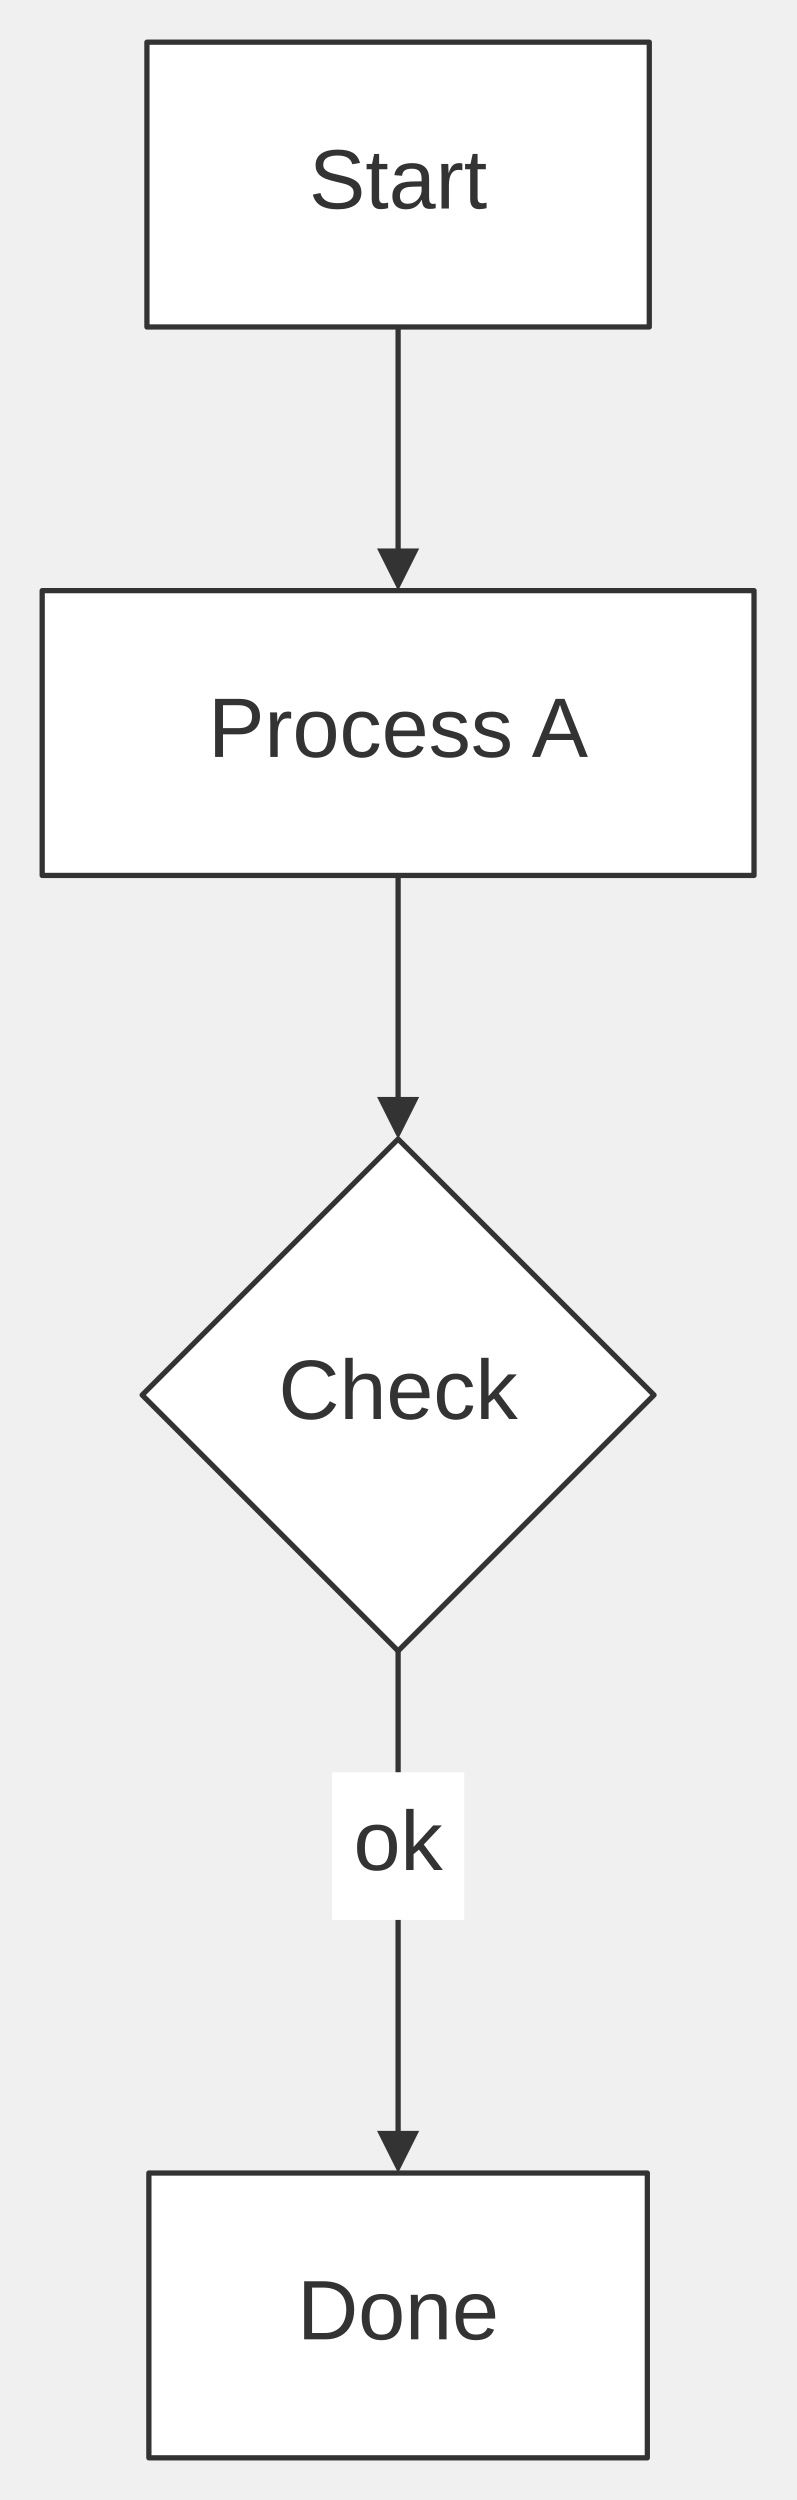
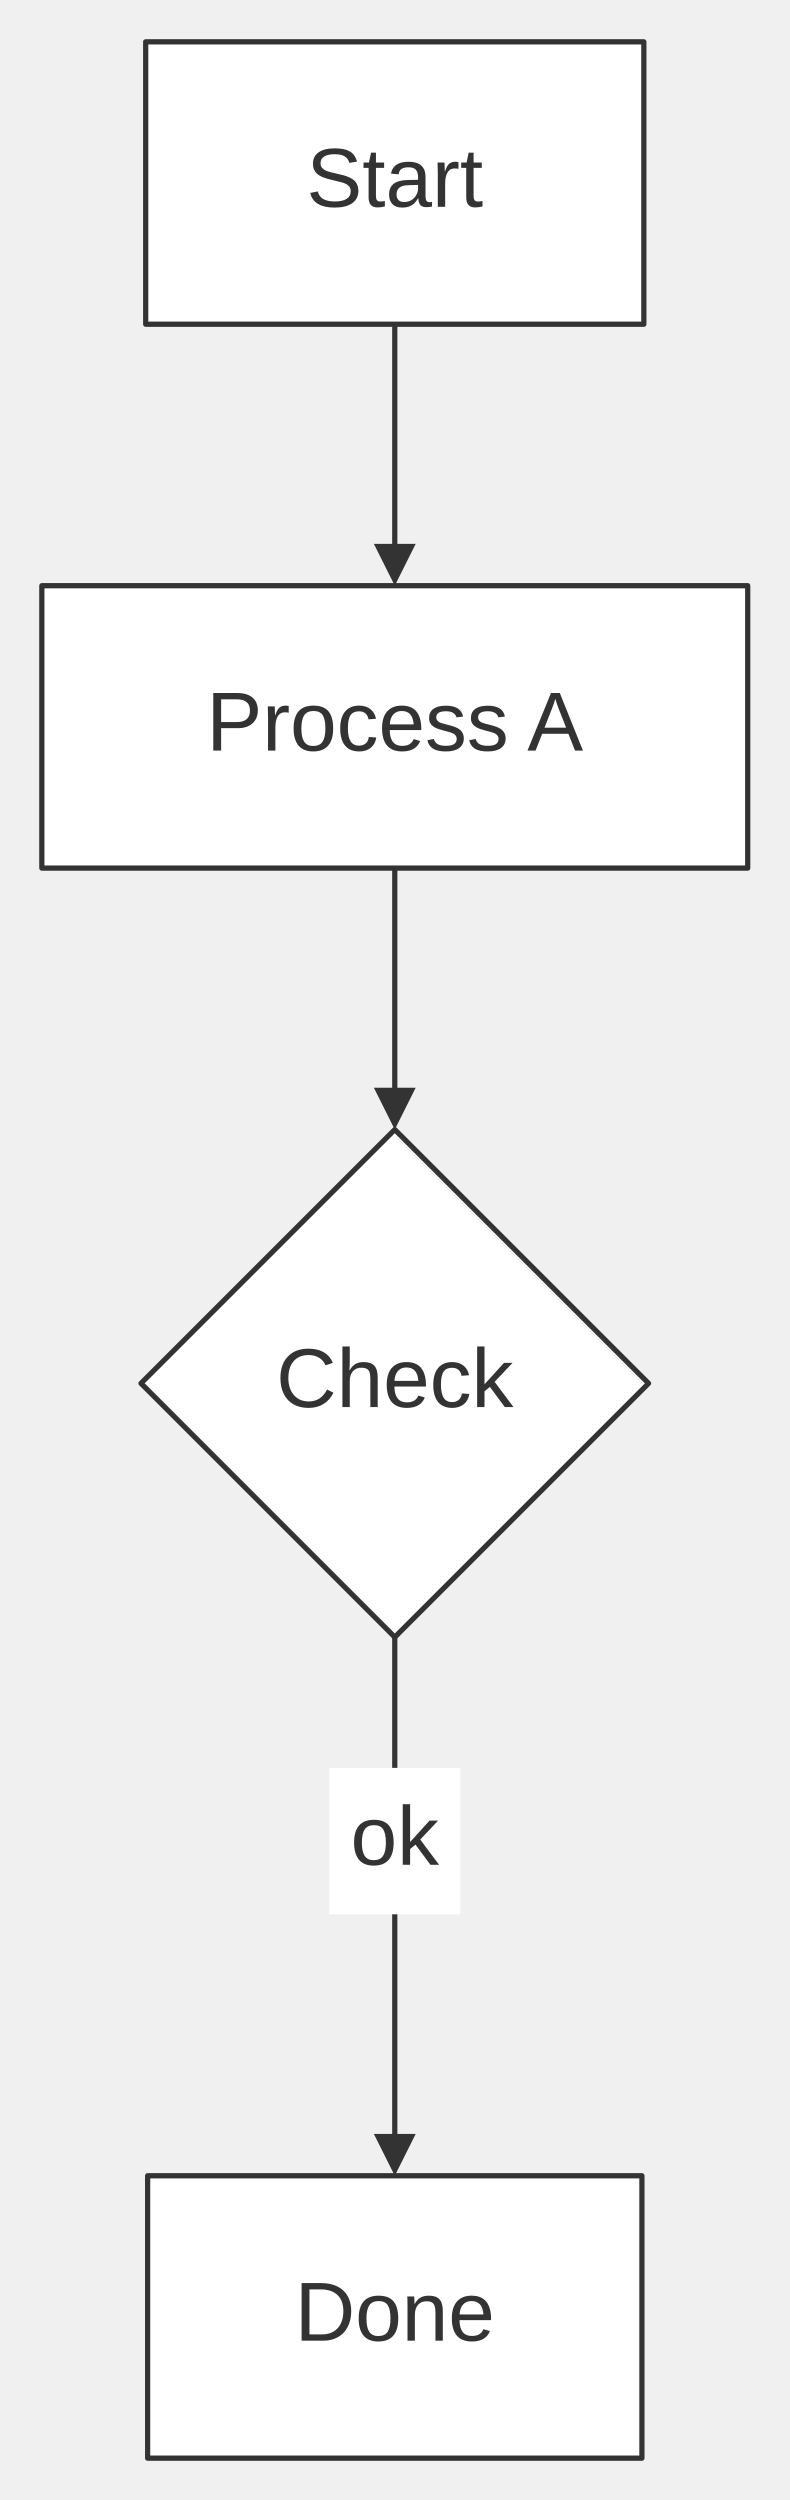
- <svg xmlns="http://www.w3.org/2000/svg" width="100%" viewBox="0 0 150.98 474.06" style="max-width: 150.98px; background-color: transparent;" font-family="&quot;trebuchet ms&quot;, verdana, arial, sans-serif" font-size="16.00">
+ <svg xmlns="http://www.w3.org/2000/svg" width="100%" viewBox="0 0 150.98 478.06" style="max-width: 150.98px; background-color: transparent;" font-family="&quot;trebuchet ms&quot;, verdana, arial, sans-serif" font-size="16.00">
  <defs>
    <marker id="arrowhead" viewBox="0 0 10.00 10.00" refX="5.00" refY="5.00" markerWidth="8.00" markerHeight="8.00" orient="auto-start-reverse" markerUnits="userSpaceOnUse">
      <path d="M 0 0 L 10.00 5.00 L 0 10.00 z" fill="#333" />
    </marker>
  </defs>
  <g transform="translate(0.00,0.00)">
    <g class="edgePaths">
      <path d="M75.49,62.00 L75.49,64.78 C75.49,67.56 75.49,73.11 75.49,78.11 C75.49,83.11 75.49,87.56 75.49,92.44 C75.49,97.33 75.49,102.67 75.49,105.33 L75.49,108.00" stroke="#333" stroke-width="1.00" fill="none" stroke-linecap="round" stroke-linejoin="round" marker-end="url(#arrowhead)" />
      <path d="M75.49,166.00 L75.49,168.78 C75.49,171.56 75.49,177.11 75.49,182.11 C75.49,187.11 75.49,191.56 75.49,196.44 C75.49,201.33 75.49,206.67 75.49,209.33 L75.49,212.00" stroke="#333" stroke-width="1.00" fill="none" stroke-linecap="round" stroke-linejoin="round" marker-end="url(#arrowhead)" />
-       <path d="M75.49,313.06 L75.49,346.06 L75.49,348.81 C75.49,351.56 75.49,357.06 75.49,362.56 C75.49,368.06 75.49,373.56 75.49,376.31 L75.49,379.06 L75.49,408.06" stroke="#333" stroke-width="1.00" fill="none" stroke-linecap="round" stroke-linejoin="round" marker-end="url(#arrowhead)" />
+       <path d="M75.49,313.06 L75.49,347.39 L75.49,350.25 C75.49,353.11 75.49,358.84 75.49,364.56 C75.49,370.28 75.49,376.00 75.49,378.86 L75.49,381.73 L75.49,412.06" stroke="#333" stroke-width="1.00" fill="none" stroke-linecap="round" stroke-linejoin="round" marker-end="url(#arrowhead)" />
    </g>
    <g class="nodes">
      <polygon points="75.49,216.00 124.02,264.53 75.49,313.06 26.96,264.53" fill="white" stroke="#333" stroke-width="1.00" stroke-linejoin="round" />
      <text x="75.49" y="264.53" text-anchor="middle" dominant-baseline="middle" fill="#333">Check</text>
-       <rect x="28.23" y="412.06" width="94.52" height="54.00" fill="white" stroke="#333" stroke-width="1.00" stroke-linejoin="round" />
-       <text x="75.49" y="439.06" text-anchor="middle" dominant-baseline="middle" fill="#333">Done</text>
+       <rect x="28.23" y="416.06" width="94.52" height="54.00" fill="white" stroke="#333" stroke-width="1.00" stroke-linejoin="round" />
+       <text x="75.49" y="443.06" text-anchor="middle" dominant-baseline="middle" fill="#333">Done</text>
      <rect x="8.00" y="112.00" width="134.98" height="54.00" fill="white" stroke="#333" stroke-width="1.00" stroke-linejoin="round" />
      <text x="75.49" y="139.00" text-anchor="middle" dominant-baseline="middle" fill="#333">Process A</text>
      <rect x="27.86" y="8.00" width="95.26" height="54.00" fill="white" stroke="#333" stroke-width="1.00" stroke-linejoin="round" />
      <text x="75.49" y="35.00" text-anchor="middle" dominant-baseline="middle" fill="#333">Start</text>
    </g>
    <g class="edgeLabels">
-       <rect x="62.95" y="336.06" width="25.08" height="28.00" fill="white" />
-       <text x="75.49" y="350.06" text-anchor="middle" dominant-baseline="middle" fill="#333">ok</text>
+       <rect x="62.95" y="338.06" width="25.08" height="28.00" fill="white" />
+       <text x="75.49" y="352.06" text-anchor="middle" dominant-baseline="middle" fill="#333">ok</text>
    </g>
  </g>
</svg>
